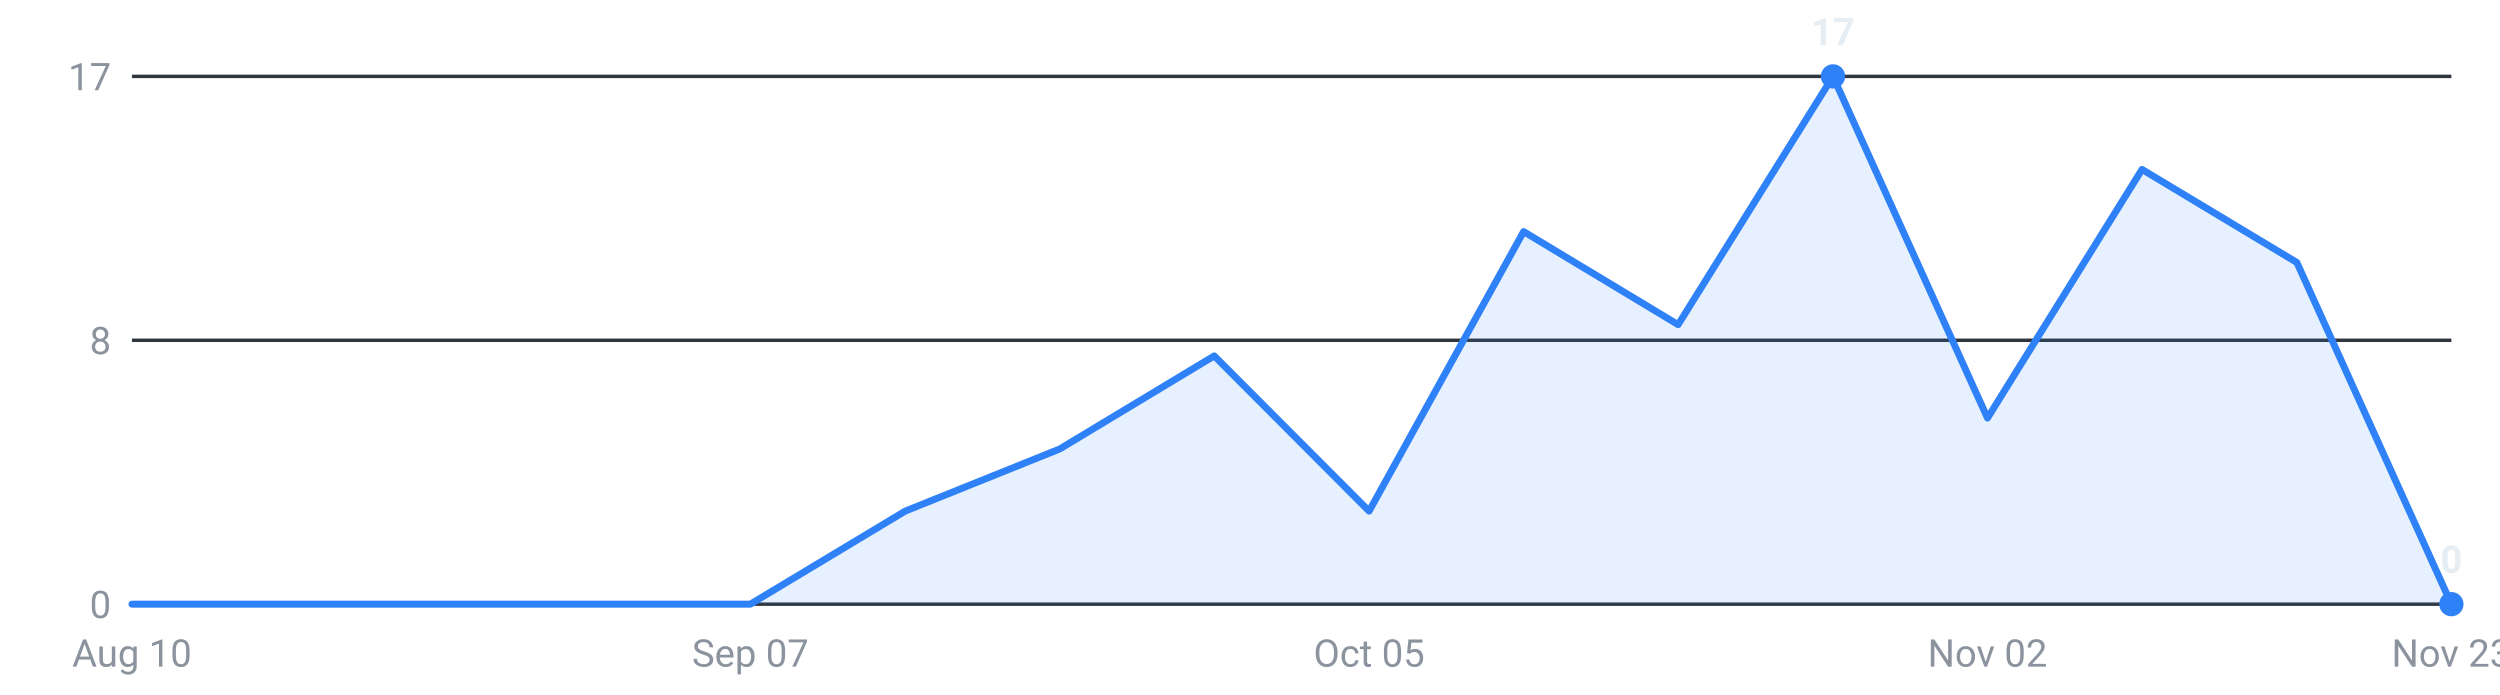
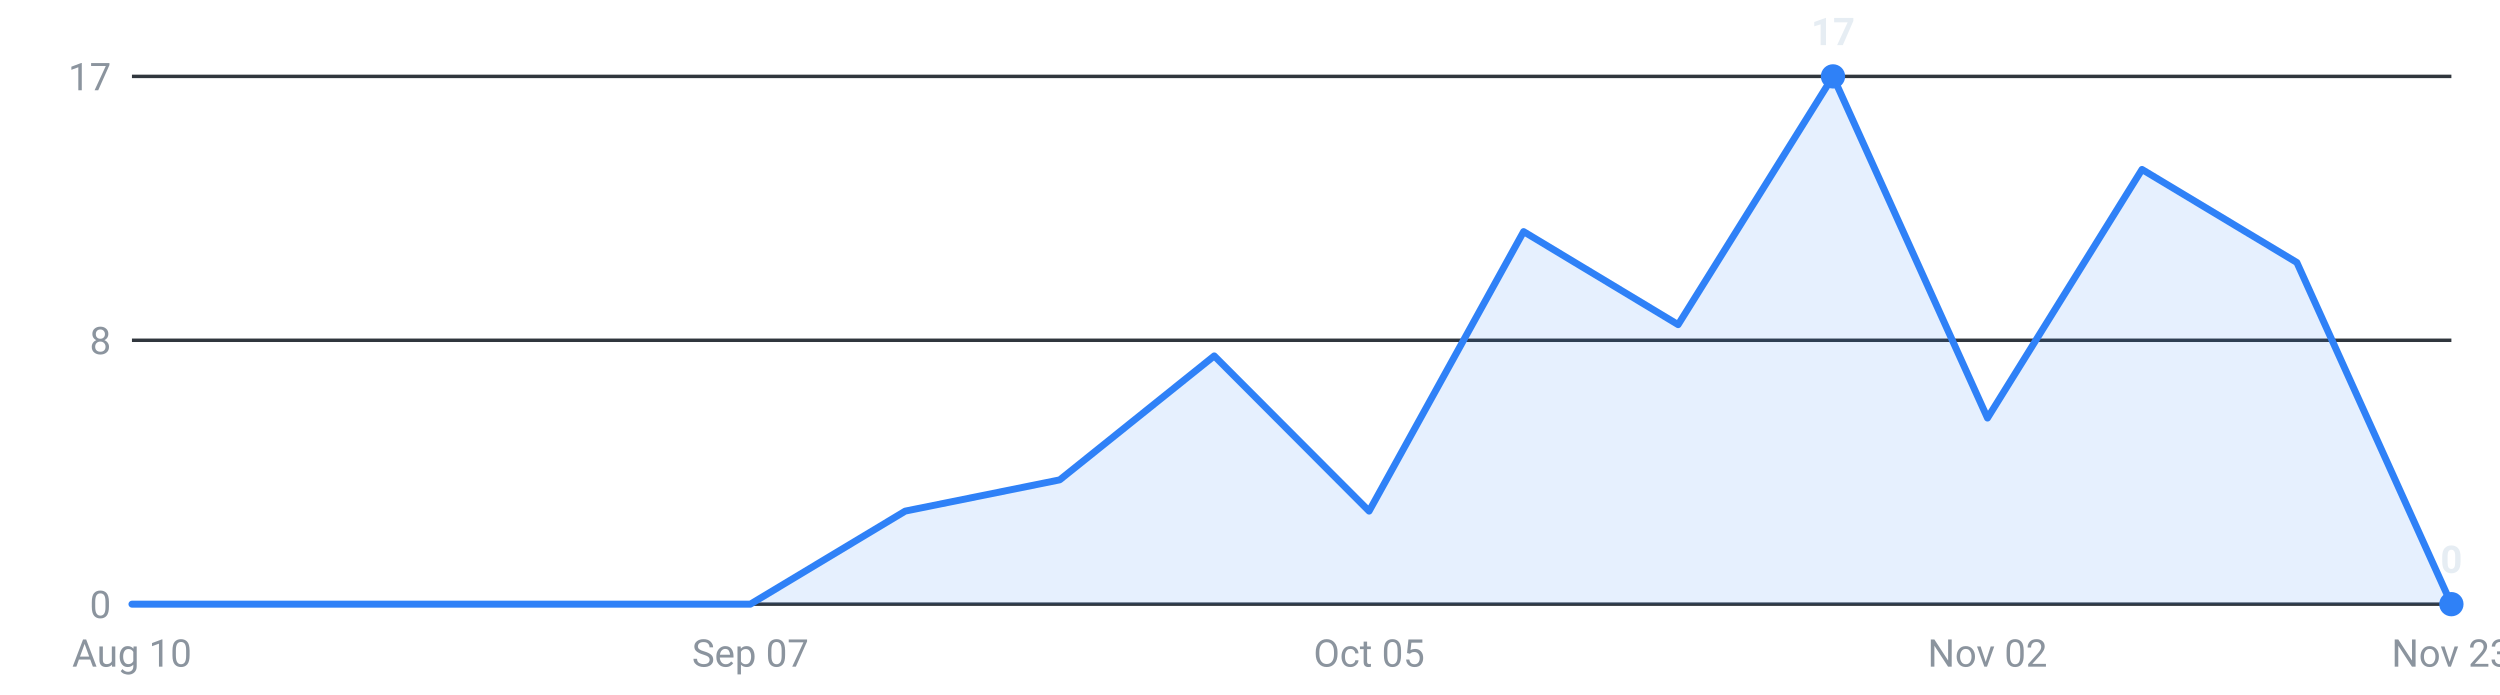
<svg xmlns="http://www.w3.org/2000/svg" viewBox="0 0 720 200" width="720" height="200" role="img" aria-label="Internships posted per week, last 16 weeks">
  <g font-family="-apple-system,Segoe UI,Roboto,sans-serif" font-size="11">
    <line x1="38" y1="174.0" x2="706" y2="174.0" stroke="#30363d" stroke-width="1" />
    <text x="32" y="178.0" text-anchor="end" fill="#8b949e">0</text>
    <line x1="38" y1="98.0" x2="706" y2="98.0" stroke="#30363d" stroke-width="1" />
    <text x="32" y="102.0" text-anchor="end" fill="#8b949e">8</text>
    <line x1="38" y1="22.0" x2="706" y2="22.0" stroke="#30363d" stroke-width="1" />
    <text x="32" y="26.0" text-anchor="end" fill="#8b949e">17</text>
-     <path d="M38.0,174 L38.0,174.0 L82.5,174.0 L127.1,174.0 L171.6,174.0 L216.1,174.0 L260.7,147.2 L305.2,129.3 L349.7,102.5 L394.3,147.2 L438.8,66.7 L483.3,93.5 L527.9,22.0 L572.4,120.4 L616.9,48.8 L661.5,75.6 L706.0,174.0 L706.0,174 Z" fill="#2f81f7" fill-opacity="0.12" />
-     <polyline points="38.0,174.0 82.5,174.0 127.1,174.0 171.6,174.0 216.1,174.0 260.7,147.2 305.2,129.3 349.7,102.5 394.3,147.2 438.8,66.7 483.3,93.5 527.9,22.0 572.4,120.4 616.9,48.8 661.5,75.6 706.0,174.0" fill="none" stroke="#2f81f7" stroke-width="2" stroke-linejoin="round" stroke-linecap="round" />
+     <path d="M38.0,174 L38.0,174.0 L82.5,174.0 L127.1,174.0 L171.6,174.0 L216.1,174.0 L260.7,147.2 L305.2,138.2 L349.7,102.5 L394.3,147.2 L438.8,66.7 L483.3,93.5 L527.9,22.0 L572.4,120.4 L616.9,48.8 L661.5,75.6 L706.0,174.0 L706.0,174 Z" fill="#2f81f7" fill-opacity="0.12" />
+     <polyline points="38.0,174.0 82.5,174.0 127.1,174.0 171.6,174.0 216.1,174.0 260.7,147.2 305.2,138.2 349.7,102.5 394.3,147.2 438.8,66.7 483.3,93.5 527.9,22.0 572.4,120.4 616.9,48.8 661.5,75.6 706.0,174.0" fill="none" stroke="#2f81f7" stroke-width="2" stroke-linejoin="round" stroke-linecap="round" />
    <circle cx="527.9" cy="22.0" r="3.5" fill="#2f81f7" />
    <text x="527.9" y="13.0" text-anchor="middle" fill="#e6edf3" font-weight="600">17</text>
    <circle cx="706.0" cy="174.0" r="3.5" fill="#2f81f7" />
    <text x="706.0" y="165.0" text-anchor="middle" fill="#e6edf3" font-weight="600">0</text>
    <text x="38.0" y="192" text-anchor="middle" fill="#8b949e">Aug 10</text>
    <text x="216.1" y="192" text-anchor="middle" fill="#8b949e">Sep 07</text>
    <text x="394.3" y="192" text-anchor="middle" fill="#8b949e">Oct 05</text>
    <text x="572.4" y="192" text-anchor="middle" fill="#8b949e">Nov 02</text>
    <text x="706.0" y="192" text-anchor="middle" fill="#8b949e">Nov 23</text>
  </g>
</svg>
